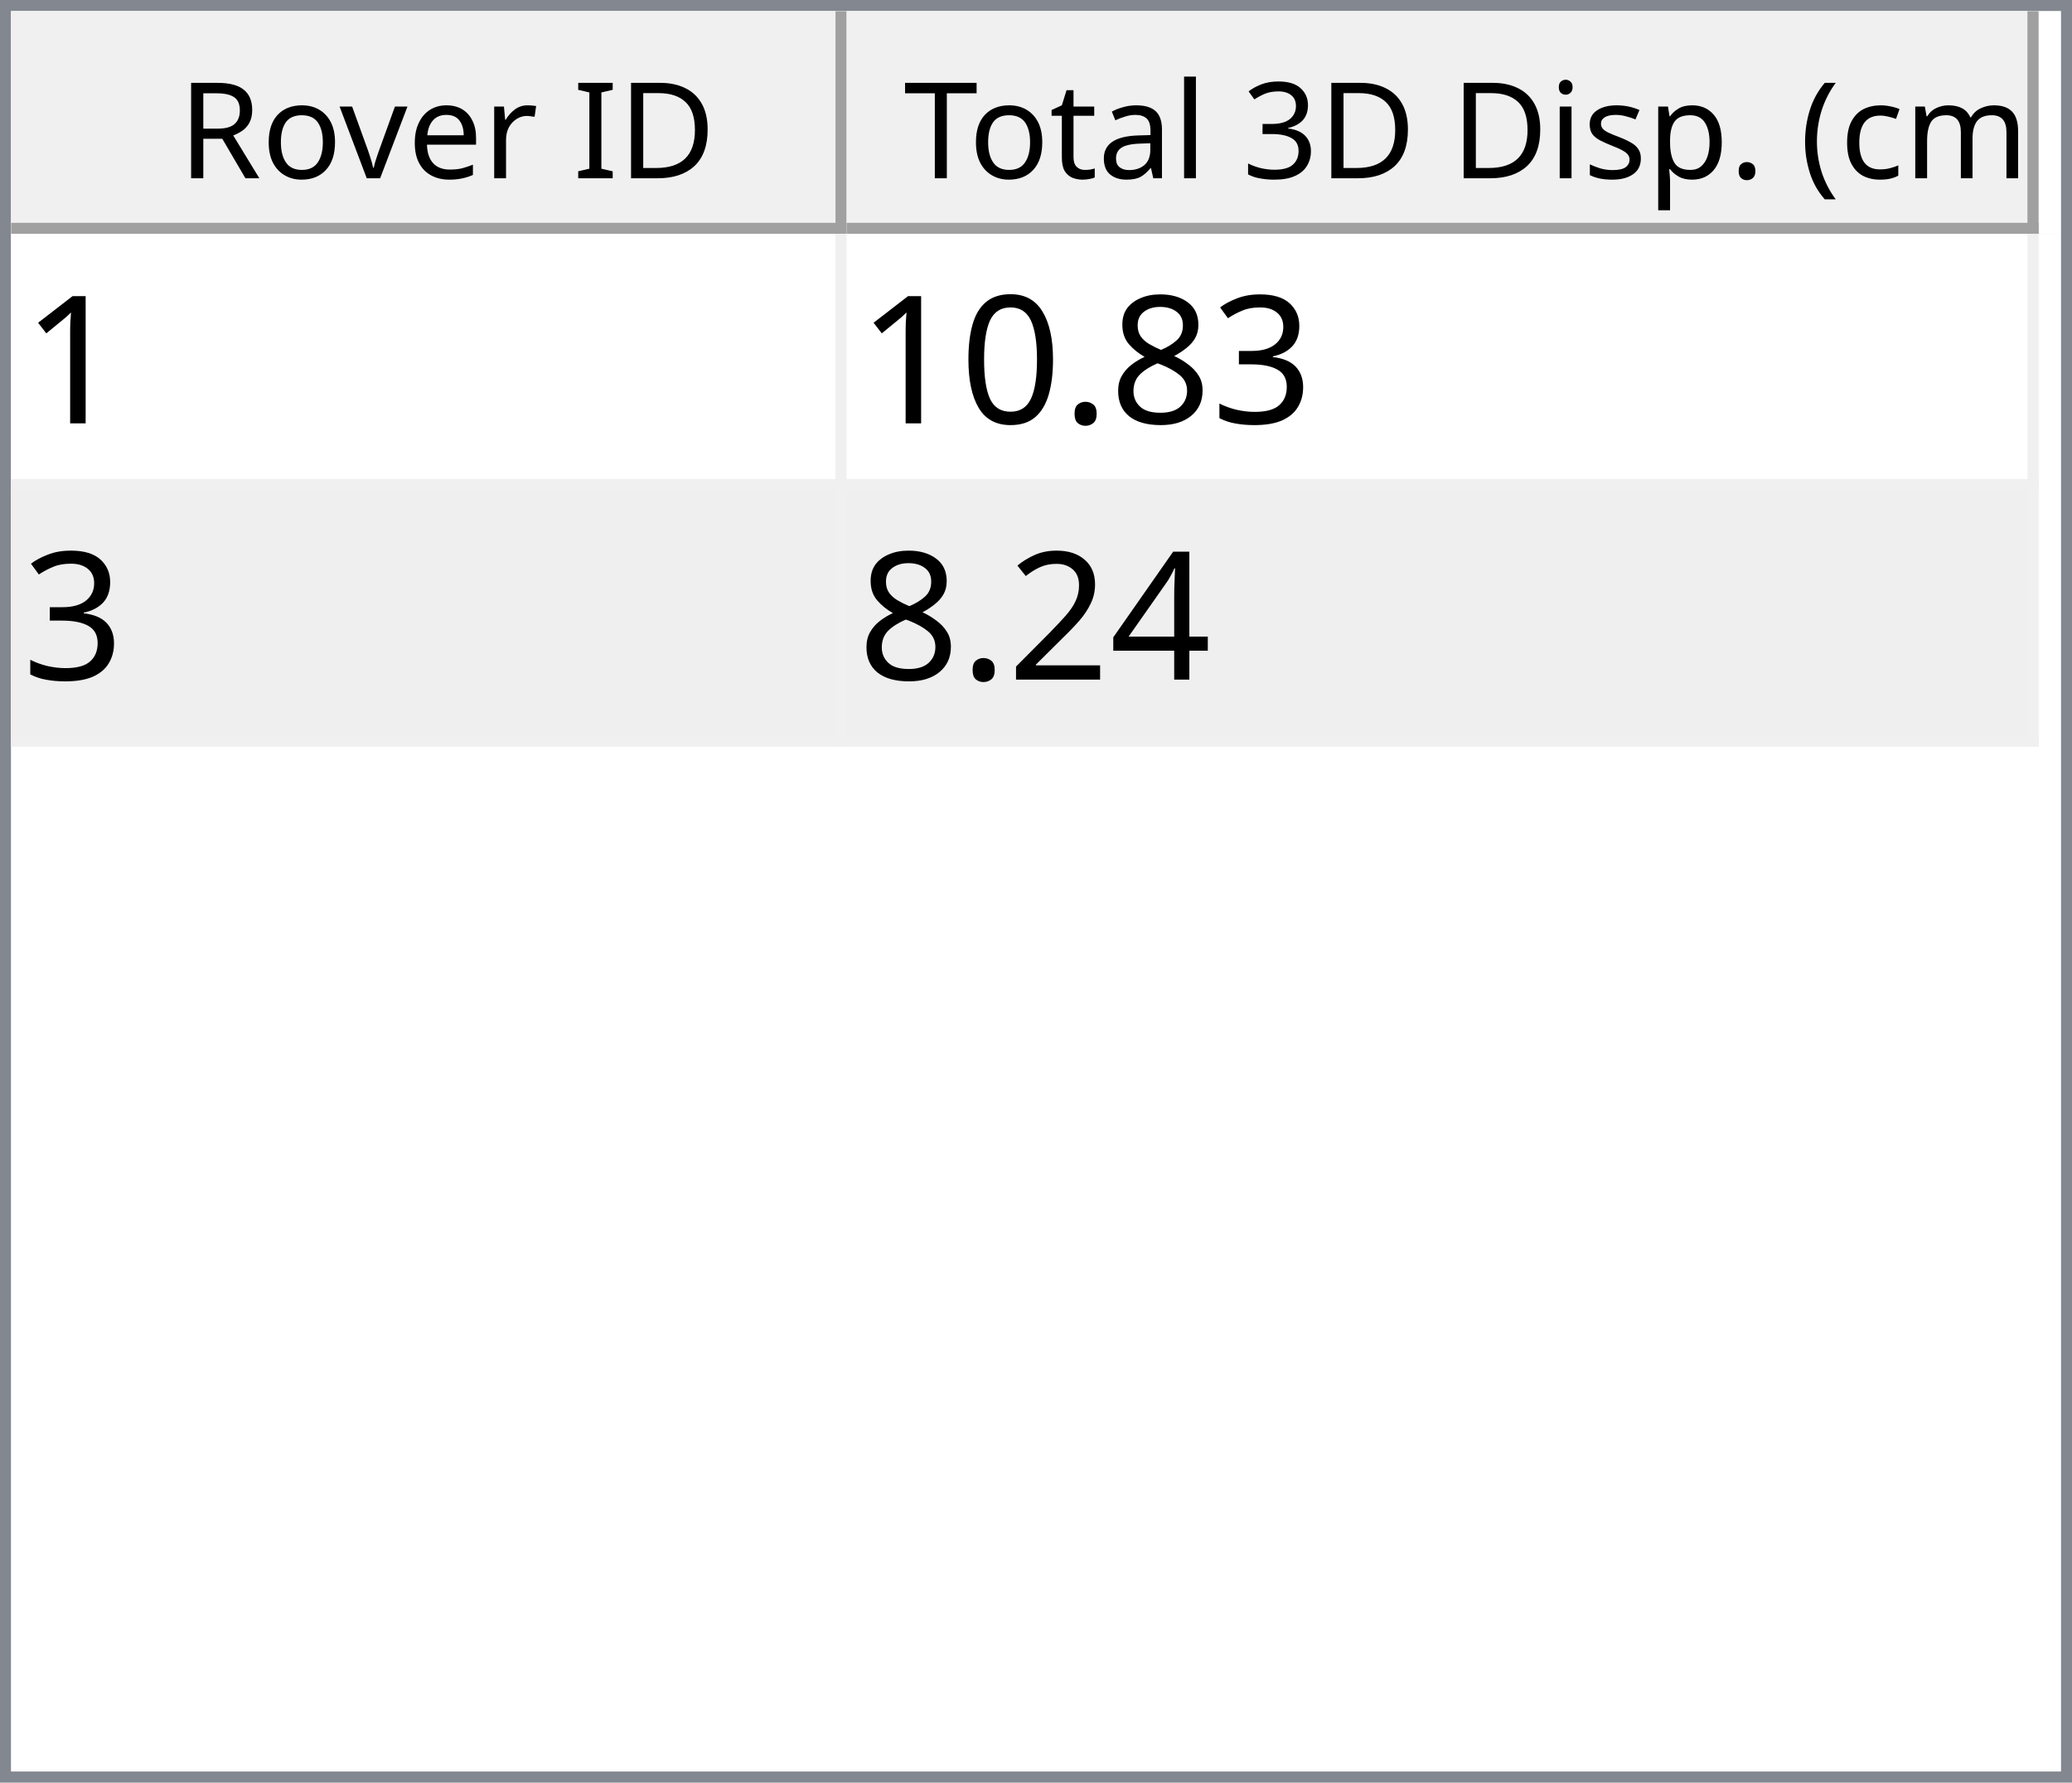
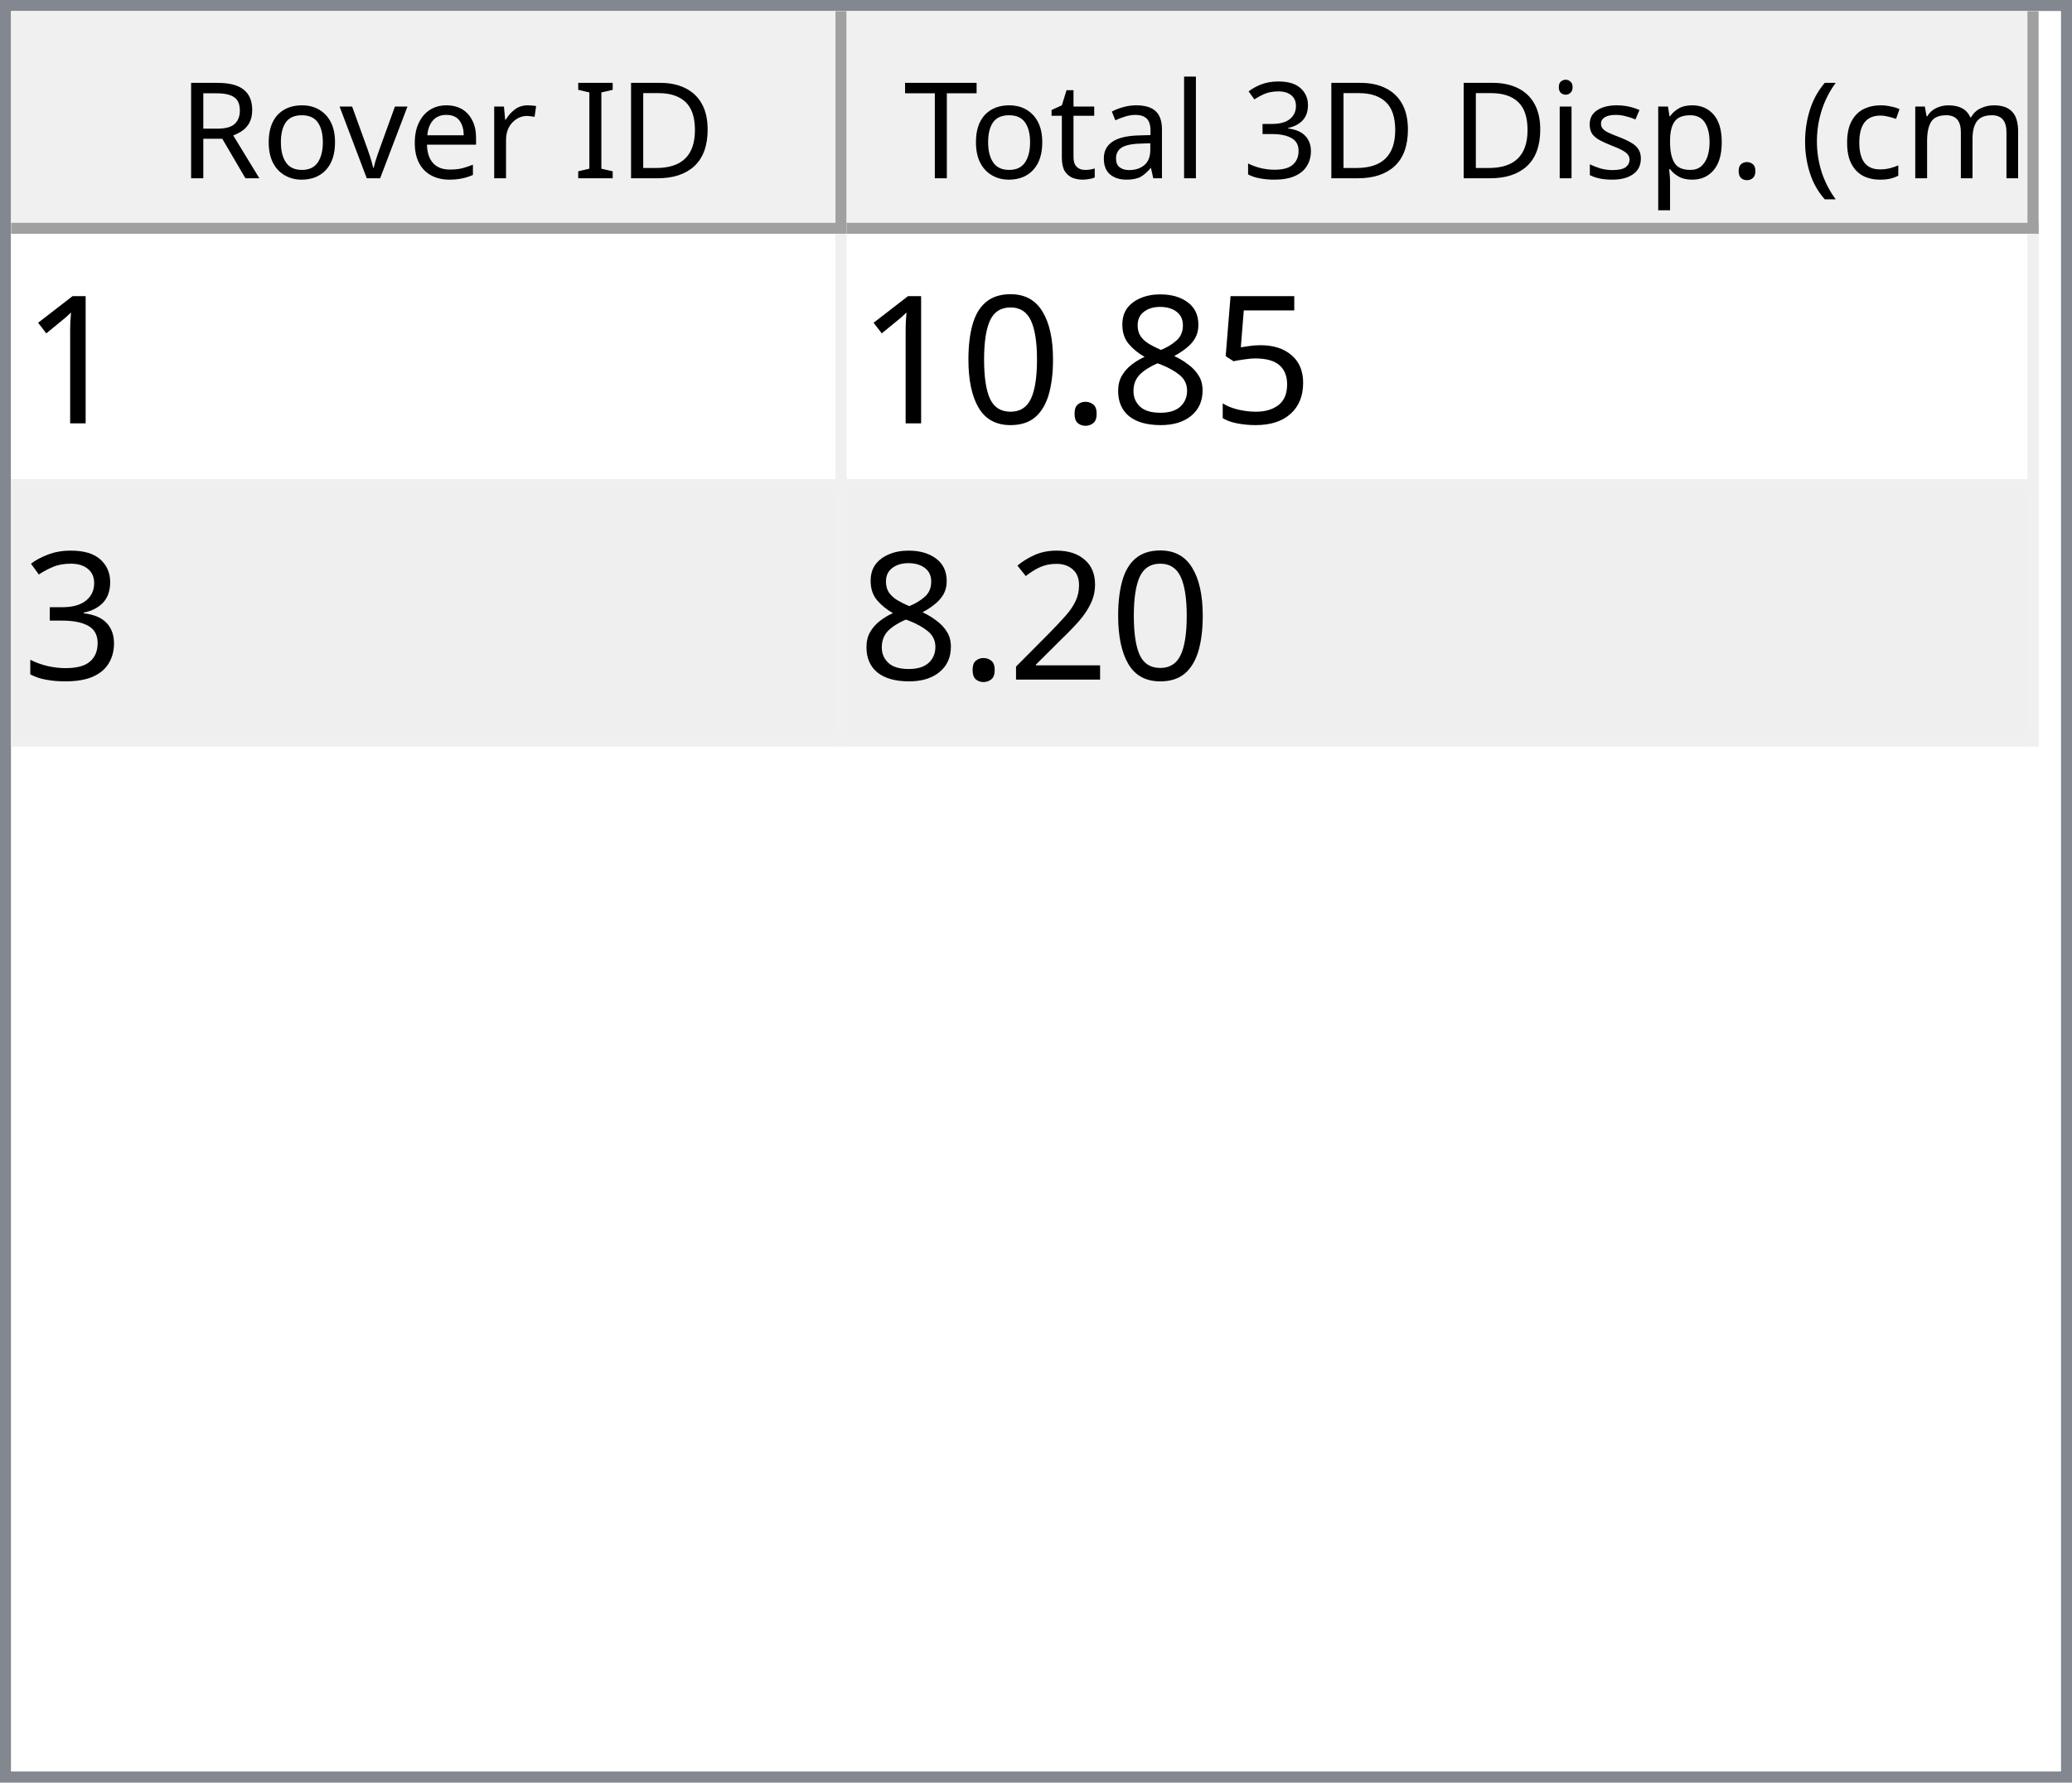
<svg xmlns="http://www.w3.org/2000/svg" style="fill-opacity:1; color-rendering:auto; color-interpolation:auto; text-rendering:auto; stroke:black; stroke-linecap:square; stroke-miterlimit:10; shape-rendering:auto; stroke-opacity:1; fill:black; stroke-dasharray:none; font-weight:normal; stroke-width:1; font-family:'Dialog'; font-style:normal; stroke-linejoin:miter; font-size:12px; stroke-dashoffset:0; image-rendering:auto;" width="186" height="160">
  <defs id="genericDefs" />
  <g>
    <defs id="defs1">
      <clipPath clipPathUnits="userSpaceOnUse" id="clipPath1">
        <path d="M0 0 L186 0 L186 160 L0 160 L0 0 Z" />
      </clipPath>
      <clipPath clipPathUnits="userSpaceOnUse" id="clipPath2">
        <path d="M0 0 L0 160 L186 160 L186 0 Z" />
      </clipPath>
      <clipPath clipPathUnits="userSpaceOnUse" id="clipPath3">
        <path d="M0 0 L0 20 L184 20 L184 0 Z" />
      </clipPath>
      <clipPath clipPathUnits="userSpaceOnUse" id="clipPath4">
        <path d="M0 0 L0 20 L75 20 L75 0 Z" />
      </clipPath>
      <clipPath clipPathUnits="userSpaceOnUse" id="clipPath5">
        <path d="M1 1 L1 19 L74 19 L74 1 Z" />
      </clipPath>
      <clipPath clipPathUnits="userSpaceOnUse" id="clipPath6">
        <path d="M0 0 L0 18 L73 18 L73 0 Z" />
      </clipPath>
      <clipPath clipPathUnits="userSpaceOnUse" id="clipPath7">
        <path d="M-0.5 -0.5 L-0.5 19.5 L74.5 19.5 L74.5 -0.5 Z" />
      </clipPath>
      <clipPath clipPathUnits="userSpaceOnUse" id="clipPath8">
        <path d="M0 0 L0 20 L107 20 L107 0 Z" />
      </clipPath>
      <clipPath clipPathUnits="userSpaceOnUse" id="clipPath9">
        <path d="M1 1 L1 19 L106 19 L106 1 Z" />
      </clipPath>
      <clipPath clipPathUnits="userSpaceOnUse" id="clipPath10">
        <path d="M0 0 L0 18 L105 18 L105 0 Z" />
      </clipPath>
      <clipPath clipPathUnits="userSpaceOnUse" id="clipPath11">
        <path d="M-0.5 -0.5 L-0.5 19.5 L106.5 19.5 L106.5 -0.5 Z" />
      </clipPath>
      <clipPath clipPathUnits="userSpaceOnUse" id="clipPath12">
        <path d="M0 0 L0 138 L184 138 L184 0 Z" />
      </clipPath>
      <clipPath clipPathUnits="userSpaceOnUse" id="clipPath13">
        <path d="M0 0 L0 46 L182 46 L182 0 Z" />
      </clipPath>
      <clipPath clipPathUnits="userSpaceOnUse" id="clipPath14">
        <path d="M-0.5 -0.5 L-0.5 45.5 L181.5 45.5 L181.5 -0.5 Z" />
      </clipPath>
      <clipPath clipPathUnits="userSpaceOnUse" id="clipPath15">
        <path d="M0 0 L0 22 L74 22 L74 0 Z" />
      </clipPath>
      <clipPath clipPathUnits="userSpaceOnUse" id="clipPath16">
        <path d="M0 0 L0 22 L106 22 L106 0 Z" />
      </clipPath>
      <font horiz-adv-x="64.551" id="font1">
        <font-face ascent="107.91" descent="25.098" units-per-em="100" style="font-style:normal; font-family:Segoe UI; font-weight:normal;" />
        <missing-glyph horiz-adv-x="64.551" d="M8.109 0 L8.109 68.266 L56.453 68.266 L56.453 0 L8.109 0 ZM15.328 7.234 L49.219 7.234 L49.219 61.031 L15.328 61.031 L15.328 7.234 Z" />
        <glyph unicode="D" horiz-adv-x="70.117" d="M9.188 0 L9.188 70.016 L28.516 70.016 Q65.531 70.016 65.531 35.891 Q65.531 19.672 55.25 9.836 Q44.969 0 27.734 0 L9.188 0 ZM17.391 62.594 L17.391 7.422 L27.828 7.422 Q41.609 7.422 49.273 14.797 Q56.938 22.172 56.938 35.688 Q56.938 62.594 28.328 62.594 L17.391 62.594 Z" />
        <glyph unicode="I" horiz-adv-x="26.611" d="M17.391 0 L9.188 0 L9.188 70.016 L17.391 70.016 L17.391 0 Z" />
        <glyph unicode=" " horiz-adv-x="27.393" d="" />
        <glyph unicode="r" horiz-adv-x="34.766" d="M34.188 41.891 Q32.078 43.5 28.125 43.5 Q23 43.5 19.555 38.672 Q16.109 33.844 16.109 25.484 L16.109 0 L8.109 0 L8.109 50 L16.109 50 L16.109 39.703 L16.312 39.703 Q18.016 44.969 21.531 47.922 Q25.047 50.875 29.391 50.875 Q32.516 50.875 34.188 50.203 L34.188 41.891 Z" />
        <glyph unicode="e" horiz-adv-x="52.295" d="M48.297 23 L12.984 23 Q13.188 14.656 17.484 10.109 Q21.781 5.562 29.297 5.562 Q37.75 5.562 44.828 11.141 L44.828 3.609 Q38.234 -1.172 27.391 -1.172 Q16.797 -1.172 10.742 5.641 Q4.688 12.453 4.688 24.812 Q4.688 36.469 11.305 43.82 Q17.922 51.172 27.734 51.172 Q37.547 51.172 42.922 44.828 Q48.297 38.484 48.297 27.203 L48.297 23 ZM40.094 29.781 Q40.047 36.719 36.75 40.578 Q33.453 44.438 27.594 44.438 Q21.922 44.438 17.969 40.383 Q14.016 36.328 13.094 29.781 L40.094 29.781 Z" />
        <glyph unicode="v" horiz-adv-x="47.9" d="M47.406 50 L27.484 0 L19.625 0 L0.688 50 L9.469 50 L22.172 13.672 Q23.578 9.672 23.922 6.688 L24.125 6.688 Q24.609 10.453 25.688 13.484 L38.969 50 L47.406 50 Z" />
        <glyph unicode="o" horiz-adv-x="58.594" d="M29 -1.172 Q17.922 -1.172 11.305 5.836 Q4.688 12.844 4.688 24.422 Q4.688 37.016 11.57 44.094 Q18.453 51.172 30.172 51.172 Q41.359 51.172 47.633 44.289 Q53.906 37.406 53.906 25.203 Q53.906 13.234 47.141 6.031 Q40.375 -1.172 29 -1.172 ZM29.594 44.438 Q21.875 44.438 17.383 39.188 Q12.891 33.938 12.891 24.703 Q12.891 15.828 17.43 10.695 Q21.969 5.562 29.594 5.562 Q37.359 5.562 41.531 10.594 Q45.703 15.625 45.703 24.906 Q45.703 34.281 41.531 39.359 Q37.359 44.438 29.594 44.438 Z" />
        <glyph unicode="R" horiz-adv-x="59.814" d="M59.375 0 L49.609 0 L37.891 19.625 Q36.281 22.359 34.766 24.289 Q33.25 26.219 31.664 27.438 Q30.078 28.656 28.25 29.219 Q26.422 29.781 24.125 29.781 L17.391 29.781 L17.391 0 L9.188 0 L9.188 70.016 L30.078 70.016 Q34.672 70.016 38.555 68.867 Q42.438 67.719 45.289 65.375 Q48.141 63.031 49.758 59.547 Q51.375 56.062 51.375 51.375 Q51.375 47.703 50.273 44.656 Q49.172 41.609 47.148 39.211 Q45.125 36.812 42.266 35.133 Q39.406 33.453 35.844 32.516 L35.844 32.328 Q37.594 31.547 38.891 30.547 Q40.188 29.547 41.359 28.18 Q42.531 26.812 43.68 25.078 Q44.828 23.344 46.234 21.047 L59.375 0 ZM17.391 62.594 L17.391 37.203 L28.516 37.203 Q31.594 37.203 34.203 38.133 Q36.812 39.062 38.719 40.797 Q40.625 42.531 41.703 45.047 Q42.781 47.562 42.781 50.688 Q42.781 56.297 39.141 59.445 Q35.5 62.594 28.609 62.594 L17.391 62.594 Z" />
        <glyph unicode=")" horiz-adv-x="30.176" d="M8.297 -15.922 L1.172 -15.922 Q16.406 2.344 16.406 26.812 Q16.406 51.469 1.078 70.016 L8.297 70.016 Q23.531 52.156 23.531 26.703 Q23.531 1.375 8.297 -15.922 Z" />
        <glyph unicode="m" horiz-adv-x="86.133" d="M79.109 0 L71.094 0 L71.094 28.719 Q71.094 37.016 68.531 40.727 Q65.969 44.438 59.906 44.438 Q54.781 44.438 51.195 39.75 Q47.609 35.062 47.609 28.516 L47.609 0 L39.594 0 L39.594 29.688 Q39.594 44.438 28.219 44.438 Q22.953 44.438 19.531 40.016 Q16.109 35.594 16.109 28.516 L16.109 0 L8.109 0 L8.109 50 L16.109 50 L16.109 42.094 L16.312 42.094 Q21.625 51.172 31.844 51.172 Q36.969 51.172 40.773 48.312 Q44.578 45.453 46 40.828 Q51.562 51.172 62.594 51.172 Q79.109 51.172 79.109 30.812 L79.109 0 Z" />
        <glyph unicode="c" horiz-adv-x="46.191" d="M42.188 2.297 Q36.422 -1.172 28.516 -1.172 Q17.828 -1.172 11.258 5.789 Q4.688 12.75 4.688 23.828 Q4.688 36.188 11.766 43.68 Q18.844 51.172 30.672 51.172 Q37.25 51.172 42.281 48.734 L42.281 40.531 Q36.719 44.438 30.375 44.438 Q22.703 44.438 17.797 38.945 Q12.891 33.453 12.891 24.516 Q12.891 15.719 17.508 10.641 Q22.125 5.562 29.891 5.562 Q36.422 5.562 42.188 9.906 L42.188 2.297 Z" />
        <glyph unicode="(" horiz-adv-x="30.176" d="M29.109 -15.922 L21.969 -15.922 Q6.844 1.375 6.844 26.703 Q6.844 52.156 21.969 70.016 L29.203 70.016 Q13.875 51.469 13.875 26.812 Q13.875 2.344 29.109 -15.922 Z" />
        <glyph unicode="." horiz-adv-x="21.68" d="M10.891 -1.078 Q8.641 -1.078 7.055 0.539 Q5.469 2.156 5.469 4.391 Q5.469 6.641 7.055 8.273 Q8.641 9.906 10.891 9.906 Q13.188 9.906 14.797 8.273 Q16.406 6.641 16.406 4.391 Q16.406 2.156 14.797 0.539 Q13.188 -1.078 10.891 -1.078 Z" />
        <glyph unicode="p" horiz-adv-x="58.789" d="M16.312 7.234 L16.109 7.234 L16.109 -23 L8.109 -23 L8.109 50 L16.109 50 L16.109 41.219 L16.312 41.219 Q22.219 51.172 33.594 51.172 Q43.266 51.172 48.688 44.461 Q54.109 37.75 54.109 26.469 Q54.109 13.922 48 6.375 Q41.891 -1.172 31.297 -1.172 Q21.578 -1.172 16.312 7.234 ZM16.109 27.391 L16.109 20.406 Q16.109 14.203 20.141 9.883 Q24.172 5.562 30.375 5.562 Q37.641 5.562 41.773 11.133 Q45.906 16.703 45.906 26.609 Q45.906 34.969 42.047 39.703 Q38.188 44.438 31.594 44.438 Q24.609 44.438 20.359 39.578 Q16.109 34.719 16.109 27.391 Z" />
        <glyph unicode="s" horiz-adv-x="42.432" d="M5.078 1.812 L5.078 10.406 Q11.625 5.562 19.484 5.562 Q30.031 5.562 30.031 12.594 Q30.031 14.594 29.125 15.992 Q28.219 17.391 26.68 18.461 Q25.141 19.531 23.07 20.383 Q21 21.234 18.609 22.172 Q15.281 23.484 12.766 24.828 Q10.25 26.172 8.57 27.859 Q6.891 29.547 6.031 31.695 Q5.172 33.844 5.172 36.719 Q5.172 40.234 6.789 42.945 Q8.406 45.656 11.086 47.484 Q13.766 49.312 17.211 50.242 Q20.656 51.172 24.312 51.172 Q30.812 51.172 35.938 48.922 L35.938 40.828 Q30.422 44.438 23.25 44.438 Q21 44.438 19.195 43.922 Q17.391 43.406 16.094 42.477 Q14.797 41.547 14.086 40.258 Q13.375 38.969 13.375 37.406 Q13.375 35.453 14.086 34.133 Q14.797 32.812 16.164 31.789 Q17.531 30.766 19.484 29.938 Q21.438 29.109 23.922 28.125 Q27.25 26.859 29.883 25.516 Q32.516 24.172 34.375 22.484 Q36.234 20.797 37.234 18.602 Q38.234 16.406 38.234 13.375 Q38.234 9.672 36.602 6.938 Q34.969 4.203 32.234 2.398 Q29.5 0.594 25.93 -0.289 Q22.359 -1.172 18.453 -1.172 Q10.75 -1.172 5.078 1.812 Z" />
        <glyph unicode="i" horiz-adv-x="24.219" d="M12.203 62.703 Q10.062 62.703 8.547 64.164 Q7.031 65.625 7.031 67.875 Q7.031 70.125 8.547 71.609 Q10.062 73.094 12.203 73.094 Q14.406 73.094 15.945 71.609 Q17.484 70.125 17.484 67.875 Q17.484 65.719 15.945 64.211 Q14.406 62.703 12.203 62.703 ZM16.109 0 L8.109 0 L8.109 50 L16.109 50 L16.109 0 Z" />
        <glyph unicode="3" horiz-adv-x="53.906" d="M46.531 19.828 Q46.531 15.094 44.75 11.211 Q42.969 7.328 39.719 4.57 Q36.469 1.812 31.93 0.297 Q27.391 -1.219 21.922 -1.219 Q11.922 -1.219 6 2.594 L6 11.188 Q13.094 5.609 22.219 5.609 Q25.875 5.609 28.828 6.539 Q31.781 7.469 33.906 9.227 Q36.031 10.984 37.18 13.477 Q38.328 15.969 38.328 19.094 Q38.328 32.812 18.797 32.812 L12.984 32.812 L12.984 39.594 L18.5 39.594 Q35.797 39.594 35.797 52.484 Q35.797 64.406 22.609 64.406 Q15.188 64.406 8.688 59.422 L8.688 67.188 Q15.375 71.188 24.609 71.188 Q29 71.188 32.57 69.969 Q36.141 68.75 38.68 66.555 Q41.219 64.359 42.609 61.281 Q44 58.203 44 54.5 Q44 40.672 30.031 36.719 L30.031 36.531 Q33.594 36.141 36.625 34.797 Q39.656 33.453 41.852 31.305 Q44.047 29.156 45.289 26.25 Q46.531 23.344 46.531 19.828 Z" />
        <glyph unicode="l" horiz-adv-x="24.219" d="M16.109 0 L8.109 0 L8.109 74.031 L16.109 74.031 L16.109 0 Z" />
        <glyph unicode="a" horiz-adv-x="50.879" d="M43.891 0 L35.891 0 L35.891 7.812 L35.688 7.812 Q30.469 -1.172 20.312 -1.172 Q12.844 -1.172 8.617 2.781 Q4.391 6.734 4.391 13.281 Q4.391 27.297 20.906 29.594 L35.891 31.688 Q35.891 44.438 25.594 44.438 Q16.547 44.438 9.281 38.281 L9.281 46.484 Q16.656 51.172 26.266 51.172 Q43.891 51.172 43.891 32.516 L43.891 0 ZM35.891 25.297 L23.828 23.641 Q18.266 22.859 15.43 20.875 Q12.594 18.891 12.594 13.875 Q12.594 10.203 15.211 7.883 Q17.828 5.562 22.172 5.562 Q28.125 5.562 32.008 9.742 Q35.891 13.922 35.891 20.312 L35.891 25.297 Z" />
        <glyph unicode="t" horiz-adv-x="33.887" d="M31.297 0.484 Q28.469 -1.078 23.828 -1.078 Q10.688 -1.078 10.688 13.578 L10.688 43.172 L2.094 43.172 L2.094 50 L10.688 50 L10.688 62.203 L18.703 64.797 L18.703 50 L31.297 50 L31.297 43.172 L18.703 43.172 L18.703 14.984 Q18.703 9.969 20.414 7.82 Q22.125 5.672 26.078 5.672 Q29.109 5.672 31.297 7.328 L31.297 0.484 Z" />
        <glyph unicode="T" horiz-adv-x="52.393" d="M50.594 62.594 L30.375 62.594 L30.375 0 L22.172 0 L22.172 62.594 L2 62.594 L2 70.016 L50.594 70.016 L50.594 62.594 Z" />
      </font>
      <font horiz-adv-x="75.0" id="font2">
        <font-face ascent="100.537" descent="21.973" units-per-em="100" style="font-style:normal; font-family:sans-serif; font-weight:normal;" />
        <missing-glyph horiz-adv-x="75.0" d="M12.5 0 L12.5 62.5 L62.5 62.5 L62.5 0 L12.5 0 ZM14.062 1.562 L60.938 1.562 L60.938 60.938 L14.062 60.938 L14.062 1.562 Z" />
        <glyph unicode="1" horiz-adv-x="55.615" d="M37.25 0 L28.469 0 L28.469 56 Q25.297 52.984 20.141 49.953 Q14.984 46.922 10.891 45.406 L10.891 53.906 Q18.266 57.375 23.781 62.305 Q29.297 67.234 31.594 71.875 L37.25 71.875 L37.25 0 Z" />
-         <glyph unicode="3" horiz-adv-x="55.615" d="M4.203 18.891 L12.984 20.062 Q14.5 12.594 18.141 9.297 Q21.781 6 27 6 Q33.203 6 37.477 10.297 Q41.75 14.594 41.75 20.953 Q41.75 27 37.797 30.93 Q33.844 34.859 27.734 34.859 Q25.25 34.859 21.531 33.891 L22.516 41.609 Q23.391 41.5 23.922 41.5 Q29.547 41.5 34.039 44.43 Q38.531 47.359 38.531 53.469 Q38.531 58.297 35.258 61.477 Q31.984 64.656 26.812 64.656 Q21.688 64.656 18.266 61.43 Q14.844 58.203 13.875 51.766 L5.078 53.328 Q6.688 62.156 12.398 67.016 Q18.109 71.875 26.609 71.875 Q32.469 71.875 37.398 69.359 Q42.328 66.844 44.945 62.5 Q47.562 58.156 47.562 53.266 Q47.562 48.641 45.07 44.828 Q42.578 41.016 37.703 38.766 Q44.047 37.312 47.562 32.695 Q51.078 28.078 51.078 21.141 Q51.078 11.766 44.242 5.25 Q37.406 -1.266 26.953 -1.266 Q17.531 -1.266 11.305 4.352 Q5.078 9.969 4.203 18.891 Z" />
+         <glyph unicode="5" horiz-adv-x="55.615" d="M4.156 18.75 L13.375 19.531 Q14.406 12.797 18.141 9.398 Q21.875 6 27.156 6 Q33.5 6 37.891 10.789 Q42.281 15.578 42.281 23.484 Q42.281 31 38.062 35.352 Q33.844 39.703 27 39.703 Q22.75 39.703 19.336 37.773 Q15.922 35.844 13.969 32.766 L5.719 33.844 L12.641 70.609 L48.25 70.609 L48.25 62.203 L19.672 62.203 L15.828 42.969 Q22.266 47.469 29.344 47.469 Q38.719 47.469 45.164 40.969 Q51.609 34.469 51.609 24.266 Q51.609 14.547 45.953 7.469 Q39.062 -1.219 27.156 -1.219 Q17.391 -1.219 11.211 4.25 Q5.031 9.719 4.156 18.75 Z" />
        <glyph unicode="8" horiz-adv-x="55.615" d="M17.672 38.812 Q12.203 40.828 9.57 44.539 Q6.938 48.25 6.938 53.422 Q6.938 61.234 12.555 66.555 Q18.172 71.875 27.484 71.875 Q36.859 71.875 42.578 66.43 Q48.297 60.984 48.297 53.172 Q48.297 48.188 45.68 44.508 Q43.062 40.828 37.75 38.812 Q44.344 36.672 47.781 31.883 Q51.219 27.094 51.219 20.453 Q51.219 11.281 44.727 5.031 Q38.234 -1.219 27.641 -1.219 Q17.047 -1.219 10.547 5.055 Q4.047 11.328 4.047 20.703 Q4.047 27.688 7.594 32.398 Q11.141 37.109 17.672 38.812 ZM15.922 53.719 Q15.922 48.641 19.195 45.414 Q22.469 42.188 27.688 42.188 Q32.766 42.188 36.016 45.383 Q39.266 48.578 39.266 53.219 Q39.266 58.062 35.914 61.359 Q32.562 64.656 27.594 64.656 Q22.562 64.656 19.242 61.43 Q15.922 58.203 15.922 53.719 ZM13.094 20.656 Q13.094 16.891 14.875 13.375 Q16.656 9.859 20.172 7.93 Q23.688 6 27.734 6 Q34.031 6 38.133 10.055 Q42.234 14.109 42.234 20.359 Q42.234 26.703 38.016 30.859 Q33.797 35.016 27.438 35.016 Q21.234 35.016 17.164 30.914 Q13.094 26.812 13.094 20.656 Z" />
        <glyph unicode="." horiz-adv-x="27.783" d="M9.078 0 L9.078 10.016 L19.094 10.016 L19.094 0 L9.078 0 Z" />
        <glyph unicode="0" horiz-adv-x="55.615" d="M4.156 35.297 Q4.156 48 6.766 55.742 Q9.375 63.484 14.523 67.68 Q19.672 71.875 27.484 71.875 Q33.25 71.875 37.594 69.555 Q41.938 67.234 44.773 62.867 Q47.609 58.5 49.219 52.227 Q50.828 45.953 50.828 35.297 Q50.828 22.703 48.242 14.969 Q45.656 7.234 40.508 3.008 Q35.359 -1.219 27.484 -1.219 Q17.141 -1.219 11.234 6.203 Q4.156 15.141 4.156 35.297 ZM13.188 35.297 Q13.188 17.672 17.312 11.836 Q21.438 6 27.484 6 Q33.547 6 37.672 11.859 Q41.797 17.719 41.797 35.297 Q41.797 52.984 37.672 58.789 Q33.547 64.594 27.391 64.594 Q21.344 64.594 17.719 59.469 Q13.188 52.938 13.188 35.297 Z" />
-         <glyph unicode="4" horiz-adv-x="55.615" d="M32.328 0 L32.328 17.141 L1.266 17.141 L1.266 25.203 L33.938 71.578 L41.109 71.578 L41.109 25.203 L50.781 25.203 L50.781 17.141 L41.109 17.141 L41.109 0 L32.328 0 ZM32.328 25.203 L32.328 57.469 L9.906 25.203 L32.328 25.203 Z" />
+         <glyph unicode="3" horiz-adv-x="55.615" d="M4.203 18.891 L12.984 20.062 Q14.5 12.594 18.141 9.297 Q21.781 6 27 6 Q33.203 6 37.477 10.297 Q41.75 14.594 41.75 20.953 Q41.75 27 37.797 30.93 Q33.844 34.859 27.734 34.859 Q25.25 34.859 21.531 33.891 L22.516 41.609 Q23.391 41.5 23.922 41.5 Q29.547 41.5 34.039 44.43 Q38.531 47.359 38.531 53.469 Q38.531 58.297 35.258 61.477 Q31.984 64.656 26.812 64.656 Q21.688 64.656 18.266 61.43 Q14.844 58.203 13.875 51.766 L5.078 53.328 Q6.688 62.156 12.398 67.016 Q18.109 71.875 26.609 71.875 Q32.469 71.875 37.398 69.359 Q42.328 66.844 44.945 62.5 Q47.562 58.156 47.562 53.266 Q47.562 48.641 45.07 44.828 Q42.578 41.016 37.703 38.766 Q44.047 37.312 47.562 32.695 Q51.078 28.078 51.078 21.141 Q51.078 11.766 44.242 5.25 Q37.406 -1.266 26.953 -1.266 Q17.531 -1.266 11.305 4.352 Q5.078 9.969 4.203 18.891 Z" />
        <glyph unicode="2" horiz-adv-x="55.615" d="M50.344 8.453 L50.344 0 L3.031 0 Q2.938 3.172 4.047 6.109 Q5.859 10.938 9.836 15.625 Q13.812 20.312 21.344 26.469 Q33.016 36.031 37.117 41.625 Q41.219 47.219 41.219 52.203 Q41.219 57.422 37.477 61.008 Q33.734 64.594 27.734 64.594 Q21.391 64.594 17.578 60.789 Q13.766 56.984 13.719 50.25 L4.688 51.172 Q5.609 61.281 11.664 66.578 Q17.719 71.875 27.938 71.875 Q38.234 71.875 44.242 66.164 Q50.25 60.453 50.25 52 Q50.25 47.703 48.492 43.555 Q46.734 39.406 42.656 34.812 Q38.578 30.219 29.109 22.219 Q21.188 15.578 18.945 13.211 Q16.703 10.844 15.234 8.453 L50.344 8.453 Z" />
      </font>
    </defs>
    <g style="fill:white; stroke:white;">
      <rect x="0" y="0" width="186" style="clip-path:url(#clipPath1); stroke:none;" height="160" />
    </g>
    <g style="fill:white; text-rendering:optimizeSpeed; color-rendering:optimizeSpeed; image-rendering:optimizeSpeed; shape-rendering:crispEdges; stroke:white; color-interpolation:sRGB;">
      <rect x="0" width="186" height="160" y="0" style="stroke:none;" />
      <path style="stroke:none;" d="M0 160 L186 160 L186 0 L0 0 Z" />
    </g>
    <g style="fill:rgb(240,240,240); font-family:'Segoe UI'; stroke:rgb(240,240,240);">
      <rect x="0" y="0" width="186" style="clip-path:url(#clipPath2); stroke:none;" height="160" />
    </g>
    <g style="fill:rgb(130,135,144); font-family:'Segoe UI'; stroke:rgb(130,135,144);">
      <path d="M0 0 L186 0 L186 160 L0 160 L0 0 ZM1 1 L185 1 L185 159 L1 159 L1 1 Z" style="fill-rule:evenodd; clip-path:url(#clipPath2); stroke:none;" />
    </g>
    <g style="fill:white; font-family:'Segoe UI'; stroke:white;" transform="translate(1,1)">
      <rect x="0" y="0" width="184" style="clip-path:url(#clipPath3); stroke:none;" height="20" />
    </g>
    <g style="fill:rgb(240,240,240); font-family:'Segoe UI'; stroke:rgb(240,240,240);" transform="translate(1,1)">
      <rect x="0" y="0" width="75" style="clip-path:url(#clipPath4); stroke:none;" height="20" />
    </g>
    <g style="font-family:'Segoe UI';" transform="translate(2,2)">
      <text x="14" xml:space="preserve" y="14" style="clip-path:url(#clipPath6); stroke:none;">Rover ID</text>
    </g>
    <g style="fill:rgb(160,160,160); font-family:'Segoe UI'; stroke:rgb(160,160,160); stroke-linejoin:bevel;" transform="translate(1.5,1.5)">
      <line x1="74" x2="74" y1="0" style="fill:none; clip-path:url(#clipPath7);" y2="19" />
    </g>
    <g style="fill:rgb(160,160,160); font-family:'Segoe UI'; stroke:rgb(160,160,160); stroke-linejoin:bevel;" transform="matrix(1,0,0,1,1,1) translate(0.5,0.5)">
      <line x1="0" x2="74" y1="19" style="fill:none; clip-path:url(#clipPath7);" y2="19" />
    </g>
    <g style="fill:rgb(240,240,240); font-family:'Segoe UI'; stroke:rgb(240,240,240);" transform="translate(76,1)">
      <rect x="0" y="0" width="107" style="clip-path:url(#clipPath8); stroke:none;" height="20" />
    </g>
    <g style="font-family:'Segoe UI';" transform="translate(77,2)">
      <text x="1" xml:space="preserve" y="14" style="clip-path:url(#clipPath10); stroke:none;"> Total 3D Disp. (cm)</text>
    </g>
    <g style="fill:rgb(160,160,160); font-family:'Segoe UI'; stroke:rgb(160,160,160); stroke-linejoin:bevel;" transform="translate(76.5,1.5)">
      <line x1="106" x2="106" y1="0" style="fill:none; clip-path:url(#clipPath11);" y2="19" />
    </g>
    <g style="fill:rgb(160,160,160); font-family:'Segoe UI'; stroke:rgb(160,160,160); stroke-linejoin:bevel;" transform="matrix(1,0,0,1,76,1) translate(0.5,0.5)">
      <line x1="0" x2="106" y1="19" style="fill:none; clip-path:url(#clipPath11);" y2="19" />
    </g>
    <g style="fill:white; font-family:'Segoe UI'; stroke:white;" transform="translate(1,21)">
      <rect x="0" y="0" width="184" style="clip-path:url(#clipPath12); stroke:none;" height="138" />
    </g>
    <g style="fill:rgb(240,240,240); font-size:16px; font-family:sans-serif; stroke:rgb(240,240,240);" transform="translate(1,21)">
      <rect x="0" y="0" width="182" style="clip-path:url(#clipPath13); stroke:none;" height="46" />
      <line transform="translate(0.5,0.5)" x1="0" x2="181" y1="22" style="clip-path:url(#clipPath14); fill:none; stroke-linejoin:bevel;" y2="22" />
    </g>
    <g transform="matrix(1,0,0,1,1,21) translate(0.5,0.5)" style="fill:rgb(240,240,240); font-size:16px; font-family:sans-serif; stroke:rgb(240,240,240); stroke-linejoin:bevel;">
      <line x1="0" x2="181" y1="45" style="fill:none; clip-path:url(#clipPath14);" y2="45" />
    </g>
    <g transform="matrix(1,0,0,1,1,21) translate(0.5,0.5)" style="fill:rgb(240,240,240); font-size:16px; font-family:sans-serif; stroke:rgb(240,240,240); stroke-linejoin:bevel;">
      <line x1="74" x2="74" y1="0" style="fill:none; clip-path:url(#clipPath14);" y2="45" />
    </g>
    <g transform="matrix(1,0,0,1,1,21) translate(0.5,0.5)" style="fill:rgb(240,240,240); font-size:16px; font-family:sans-serif; stroke:rgb(240,240,240); stroke-linejoin:bevel;">
      <line x1="181" x2="181" y1="0" style="fill:none; clip-path:url(#clipPath14);" y2="45" />
    </g>
    <g style="fill:white; font-size:16px; font-family:sans-serif; stroke:white;" transform="matrix(1,0,0,1,1,21)">
      <rect x="0" y="0" width="74" style="clip-path:url(#clipPath15); stroke:none;" height="22" />
      <text x="1" y="17" style="fill:black; clip-path:url(#clipPath15); stroke:none;" xml:space="preserve">1</text>
    </g>
    <g style="fill:white; font-size:16px; font-family:sans-serif; stroke:white;" transform="matrix(1,0,0,1,1,21) translate(75,0)">
      <rect x="0" y="0" width="106" style="clip-path:url(#clipPath16); stroke:none;" height="22" />
-       <text x="1" y="17" style="fill:black; clip-path:url(#clipPath16); stroke:none;" xml:space="preserve">10.83</text>
+       <text x="1" y="17" style="fill:black; clip-path:url(#clipPath16); stroke:none;" xml:space="preserve">10.85</text>
    </g>
    <g style="fill:rgb(239,239,239); font-size:16px; font-family:sans-serif; stroke:rgb(239,239,239);" transform="matrix(1,0,0,1,1,21) translate(0,23)">
      <rect x="0" y="0" width="74" style="clip-path:url(#clipPath15); stroke:none;" height="22" />
      <text x="1" y="17" style="fill:black; clip-path:url(#clipPath15); stroke:none;" xml:space="preserve">3</text>
    </g>
    <g style="fill:rgb(239,239,239); font-size:16px; font-family:sans-serif; stroke:rgb(239,239,239);" transform="matrix(1,0,0,1,1,21) translate(75,23)">
      <rect x="0" y="0" width="106" style="clip-path:url(#clipPath16); stroke:none;" height="22" />
-       <text x="1" y="17" style="fill:black; clip-path:url(#clipPath16); stroke:none;" xml:space="preserve">8.24</text>
+       <text x="1" y="17" style="fill:black; clip-path:url(#clipPath16); stroke:none;" xml:space="preserve">8.20</text>
    </g>
  </g>
</svg>
